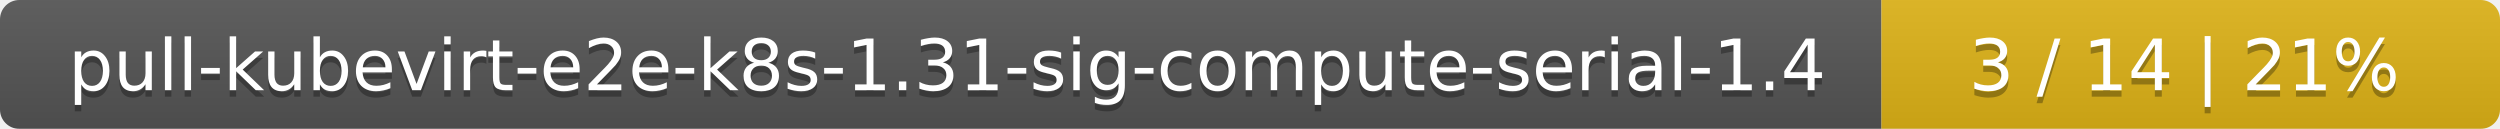
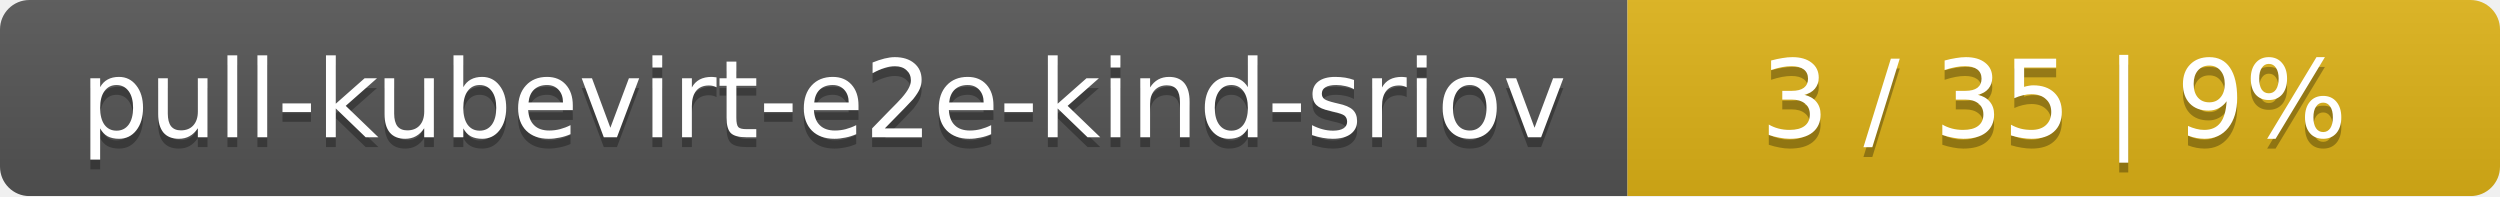
- <svg xmlns="http://www.w3.org/2000/svg" width="388" height="20">
+ <svg xmlns="http://www.w3.org/2000/svg" width="255" height="20">
  <linearGradient id="smooth" x2="0" y2="100%">
    <stop offset="0" stop-color="#bbb" stop-opacity=".1" />
    <stop offset="1" stop-opacity=".1" />
  </linearGradient>
  <mask id="round">
-     <rect width="388" height="20" rx="3" fill="#fff" />
+     <rect width="255" height="20" rx="3" fill="#fff" />
  </mask>
  <g mask="url(#round)">
-     <rect width="292" height="20" fill="#555" />
-     <rect x="292" width="96" height="20" fill="#dfb317" />
-     <rect width="388" height="20" fill="url(#smooth)" />
+     <rect width="166" height="20" fill="#555" />
+     <rect x="166" width="89" height="20" fill="#dfb317" />
+     <rect width="255" height="20" fill="url(#smooth)" />
  </g>
  <g fill="#fff" text-anchor="middle" font-family="DejaVu Sans,Verdana,Geneva,sans-serif" font-size="11">
-     <text x="147" y="15" fill="#010101" fill-opacity=".3">pull-kubevirt-e2e-k8s-1.31-sig-compute-serial-1.4</text>
-     <text x="147" y="14">pull-kubevirt-e2e-k8s-1.31-sig-compute-serial-1.4</text>
-     <text x="339" y="15" fill="#010101" fill-opacity=".3">3 / 14    |    21%</text>
-     <text x="339" y="14">3 / 14    |    21%</text>
+     <text x="84" y="15" fill="#010101" fill-opacity=".3">pull-kubevirt-e2e-kind-sriov</text>
+     <text x="84" y="14">pull-kubevirt-e2e-kind-sriov</text>
+     <text x="209.5" y="15" fill="#010101" fill-opacity=".3">3 / 35    |    9%</text>
+     <text x="209.5" y="14">3 / 35    |    9%</text>
  </g>
</svg>
